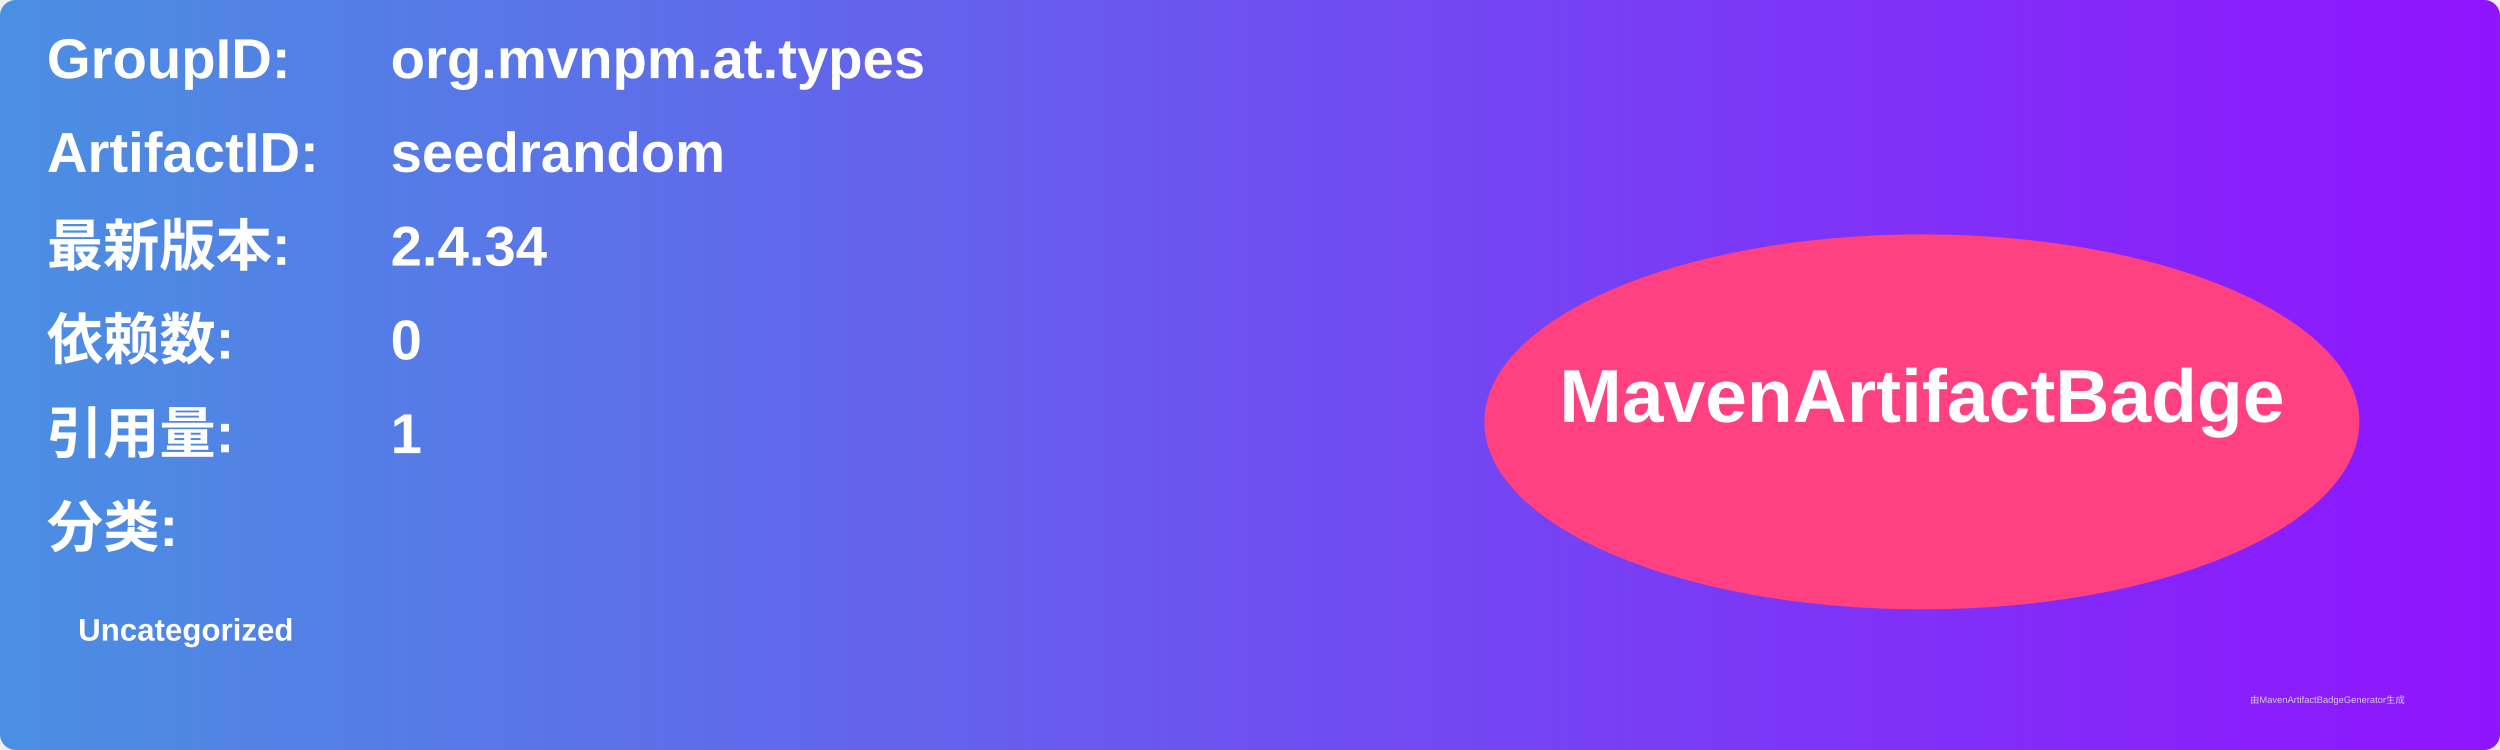
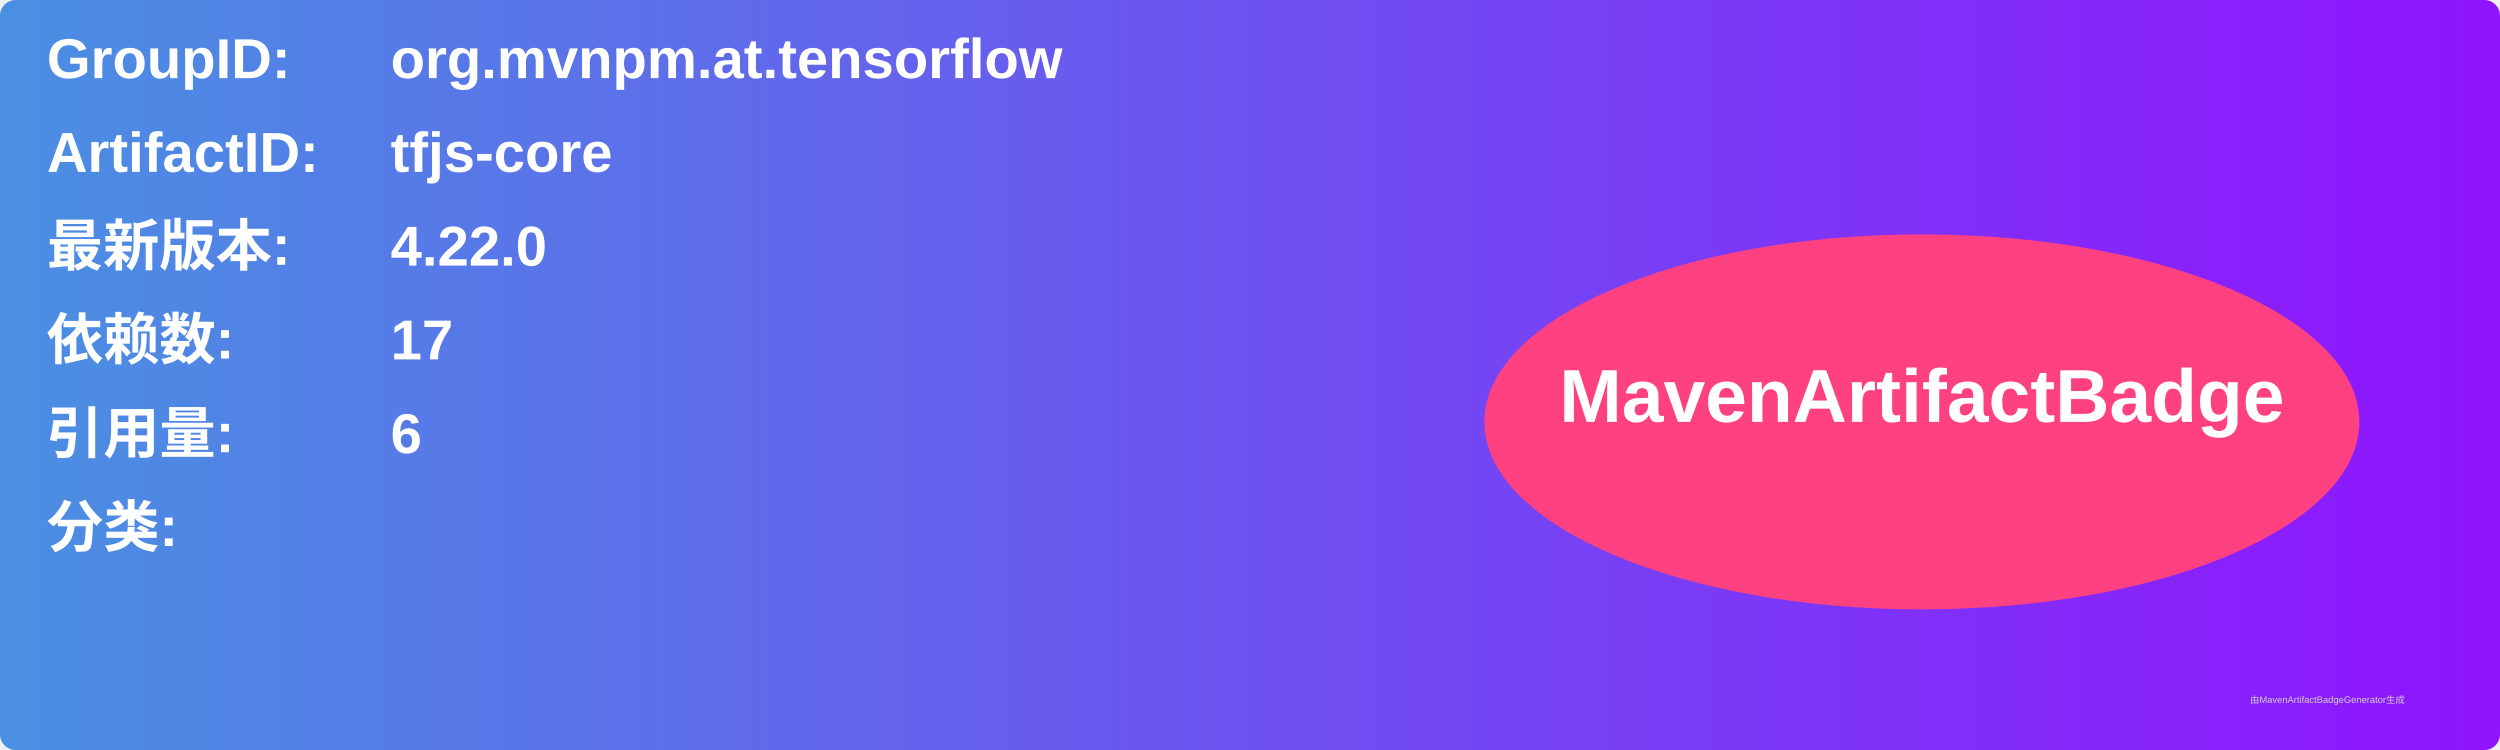
<svg xmlns="http://www.w3.org/2000/svg" width="800" height="240" viewBox="0 0 800 240">
  <linearGradient id="grad" x1="0%" y1="0%" x2="100%" y2="0%">
    <stop offset="0%" stop-color="#4a90e2" />
    <stop offset="100%" stop-color="#9013fe" />
  </linearGradient>
  <rect width="100%" height="100%" rx="5" ry="5" fill="url(#grad)" />
  <g transform="translate(15, 15)">
    <text x="0" y="10" font-family="Arial" font-size="18" fill="white" font-weight="bold" width="260">GroupID:</text>
-     <text x="110" y="10" font-family="Arial" font-size="18" fill="white" font-weight="bold" width="460">org.mvnpm.at.types</text>
+     <text x="110" y="10" font-family="Arial" font-size="18" fill="white" font-weight="bold" width="460">org.mvnpm.at.tensorflow</text>
    <text x="0" y="40" font-family="Arial" font-size="18" fill="white" font-weight="bold" width="260">ArtifactID:</text>
-     <text x="110" y="40" font-family="Arial" font-size="18" fill="white" font-weight="bold" width="460">seedrandom</text>
+     <text x="110" y="40" font-family="Arial" font-size="18" fill="white" font-weight="bold" width="460">tfjs-core</text>
    <text x="0" y="70" font-family="Arial" font-size="18" fill="white" font-weight="bold">最新版本:</text>
    <text x="110" y="70" font-family="Arial" font-size="18" fill="white" font-weight="bold">
-       <tspan font-weight="bold">2.4.34</tspan>
+       <tspan font-weight="bold">4.22.0</tspan>
    </text>
    <text x="0" y="100" font-family="Arial" font-size="18" fill="white" font-weight="bold">依赖数: </text>
    <text x="110" y="100" font-family="Arial" font-size="18" fill="white">
-       <tspan font-weight="bold">0</tspan>
+       <tspan font-weight="bold">17</tspan>
    </text>
    <text x="0" y="130" font-family="Arial" font-size="18" fill="white" font-weight="bold">引用量: </text>
    <text x="110" y="130" font-family="Arial" font-size="18" fill="white">
-       <tspan font-weight="bold">1</tspan>
+       <tspan font-weight="bold">6</tspan>
    </text>
    <text x="0" y="160" font-family="Arial" font-size="18" fill="white" font-weight="bold">分类:</text>
    <text x="10" y="190" font-family="Arial" font-size="10" fill="white">
-       <tspan font-weight="bold">Uncategorized</tspan>
+       <tspan font-weight="bold" />
    </text>
    <ellipse cx="600" cy="120" rx="140" ry="60" fill="#ff4081" />
    <text x="600" y="120" text-anchor="middle" font-family="Arial" font-size="24" fill="white" font-weight="bold">MavenArtifactBadge</text>
  </g>
  <text x="720" y="225" font-family="Arial" font-size="3" fill="#d0d0d0">由MavenArtifactBadgeGenerator生成</text>
</svg>
